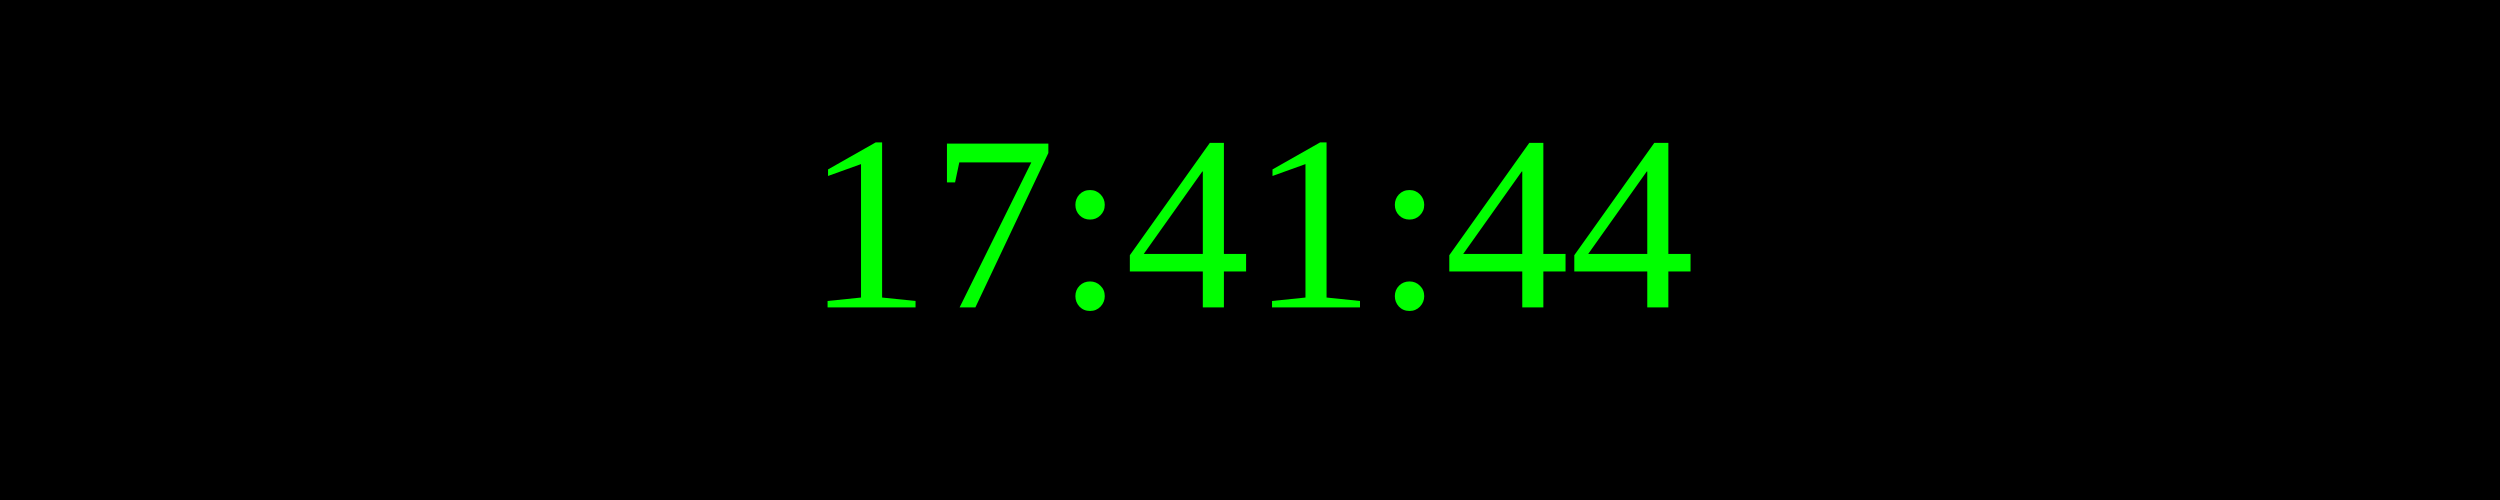
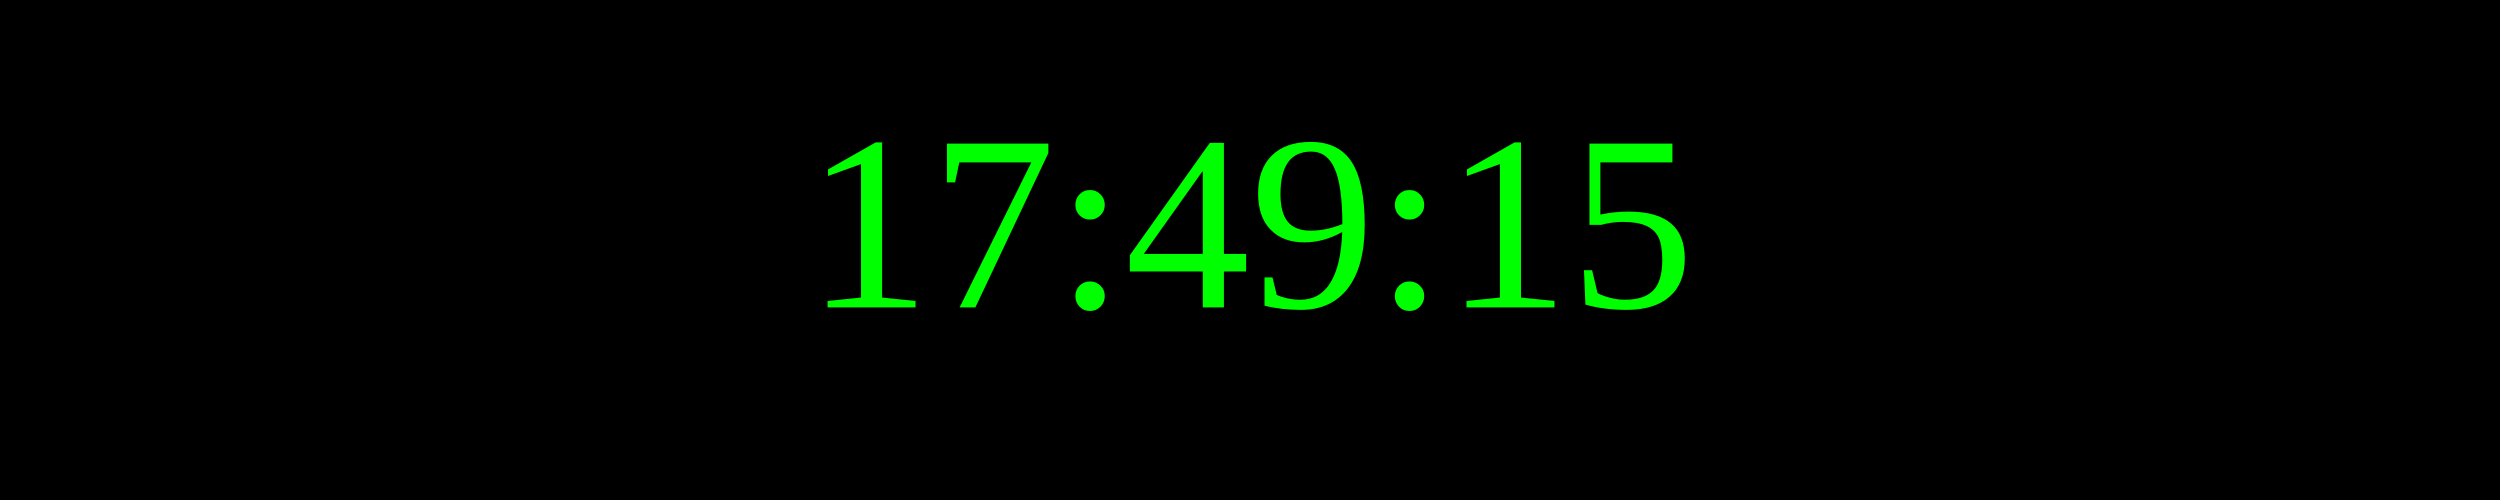
<svg xmlns="http://www.w3.org/2000/svg" width="250" height="50">
  <rect width="100%" height="100%" fill="black" />
  <text x="50%" y="50%" font-size="25" fill="lime" text-anchor="middle" dominant-baseline="middle">
- 17:41:44
+ 17:49:15
</text>
</svg>
